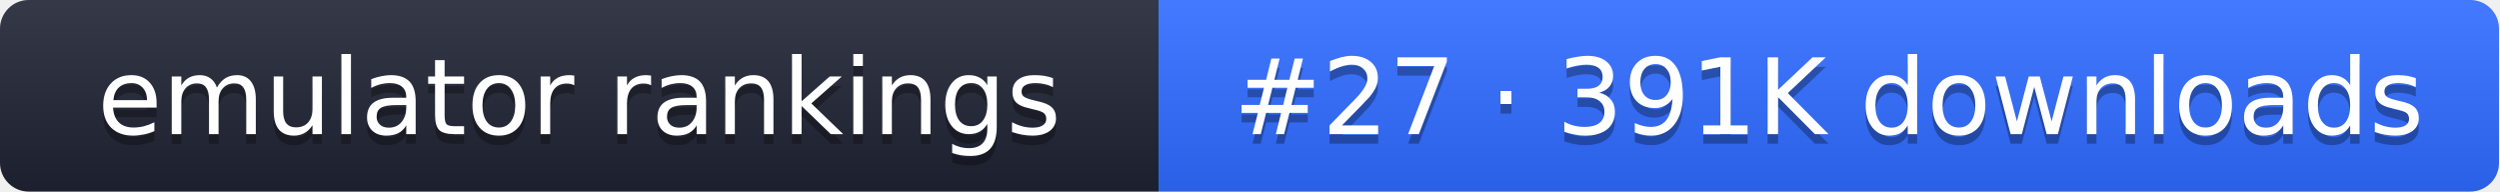
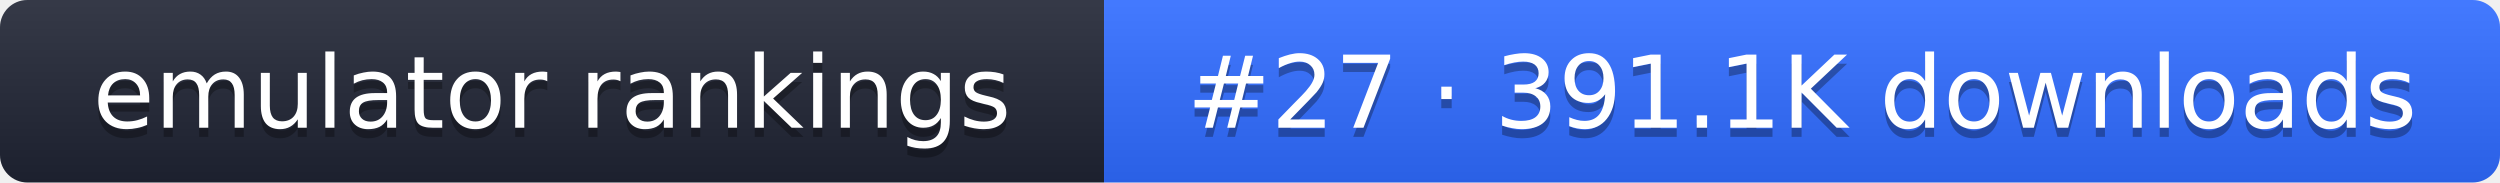
- <svg xmlns="http://www.w3.org/2000/svg" width="261" height="20" role="img" aria-label="emulator rankings: #27 · 391K downloads">
+ <svg xmlns="http://www.w3.org/2000/svg" width="274" height="20" role="img" aria-label="emulator rankings: #27 · 391.1K downloads">
  <linearGradient id="g" x2="0" y2="100%">
    <stop offset="0" stop-color="#fff" stop-opacity=".1" />
    <stop offset="1" stop-opacity=".1" />
  </linearGradient>
  <clipPath id="r">
-     <rect width="261" height="20" rx="3" fill="#fff" />
+     <rect width="274" height="20" rx="3" fill="#fff" />
  </clipPath>
  <g clip-path="url(#r)">
    <rect width="121" height="20" fill="#1f2433" />
-     <rect x="121" width="140" height="20" fill="#2f6bff" />
-     <rect width="261" height="20" fill="url(#g)" />
+     <rect x="121" width="153" height="20" fill="#2f6bff" />
+     <rect width="274" height="20" fill="url(#g)" />
  </g>
  <g fill="#fff" text-anchor="middle" font-family="Verdana,DejaVu Sans,sans-serif" font-size="11">
    <text x="60.5" y="15" fill="#010101" fill-opacity=".3">emulator rankings</text>
    <text x="60.5" y="14">emulator rankings</text>
-     <text x="191" y="15" fill="#010101" fill-opacity=".3">#27 · 391K downloads</text>
-     <text x="191" y="14">#27 · 391K downloads</text>
+     <text x="197.5" y="15" fill="#010101" fill-opacity=".3">#27 · 391.1K downloads</text>
+     <text x="197.5" y="14">#27 · 391.1K downloads</text>
  </g>
</svg>
